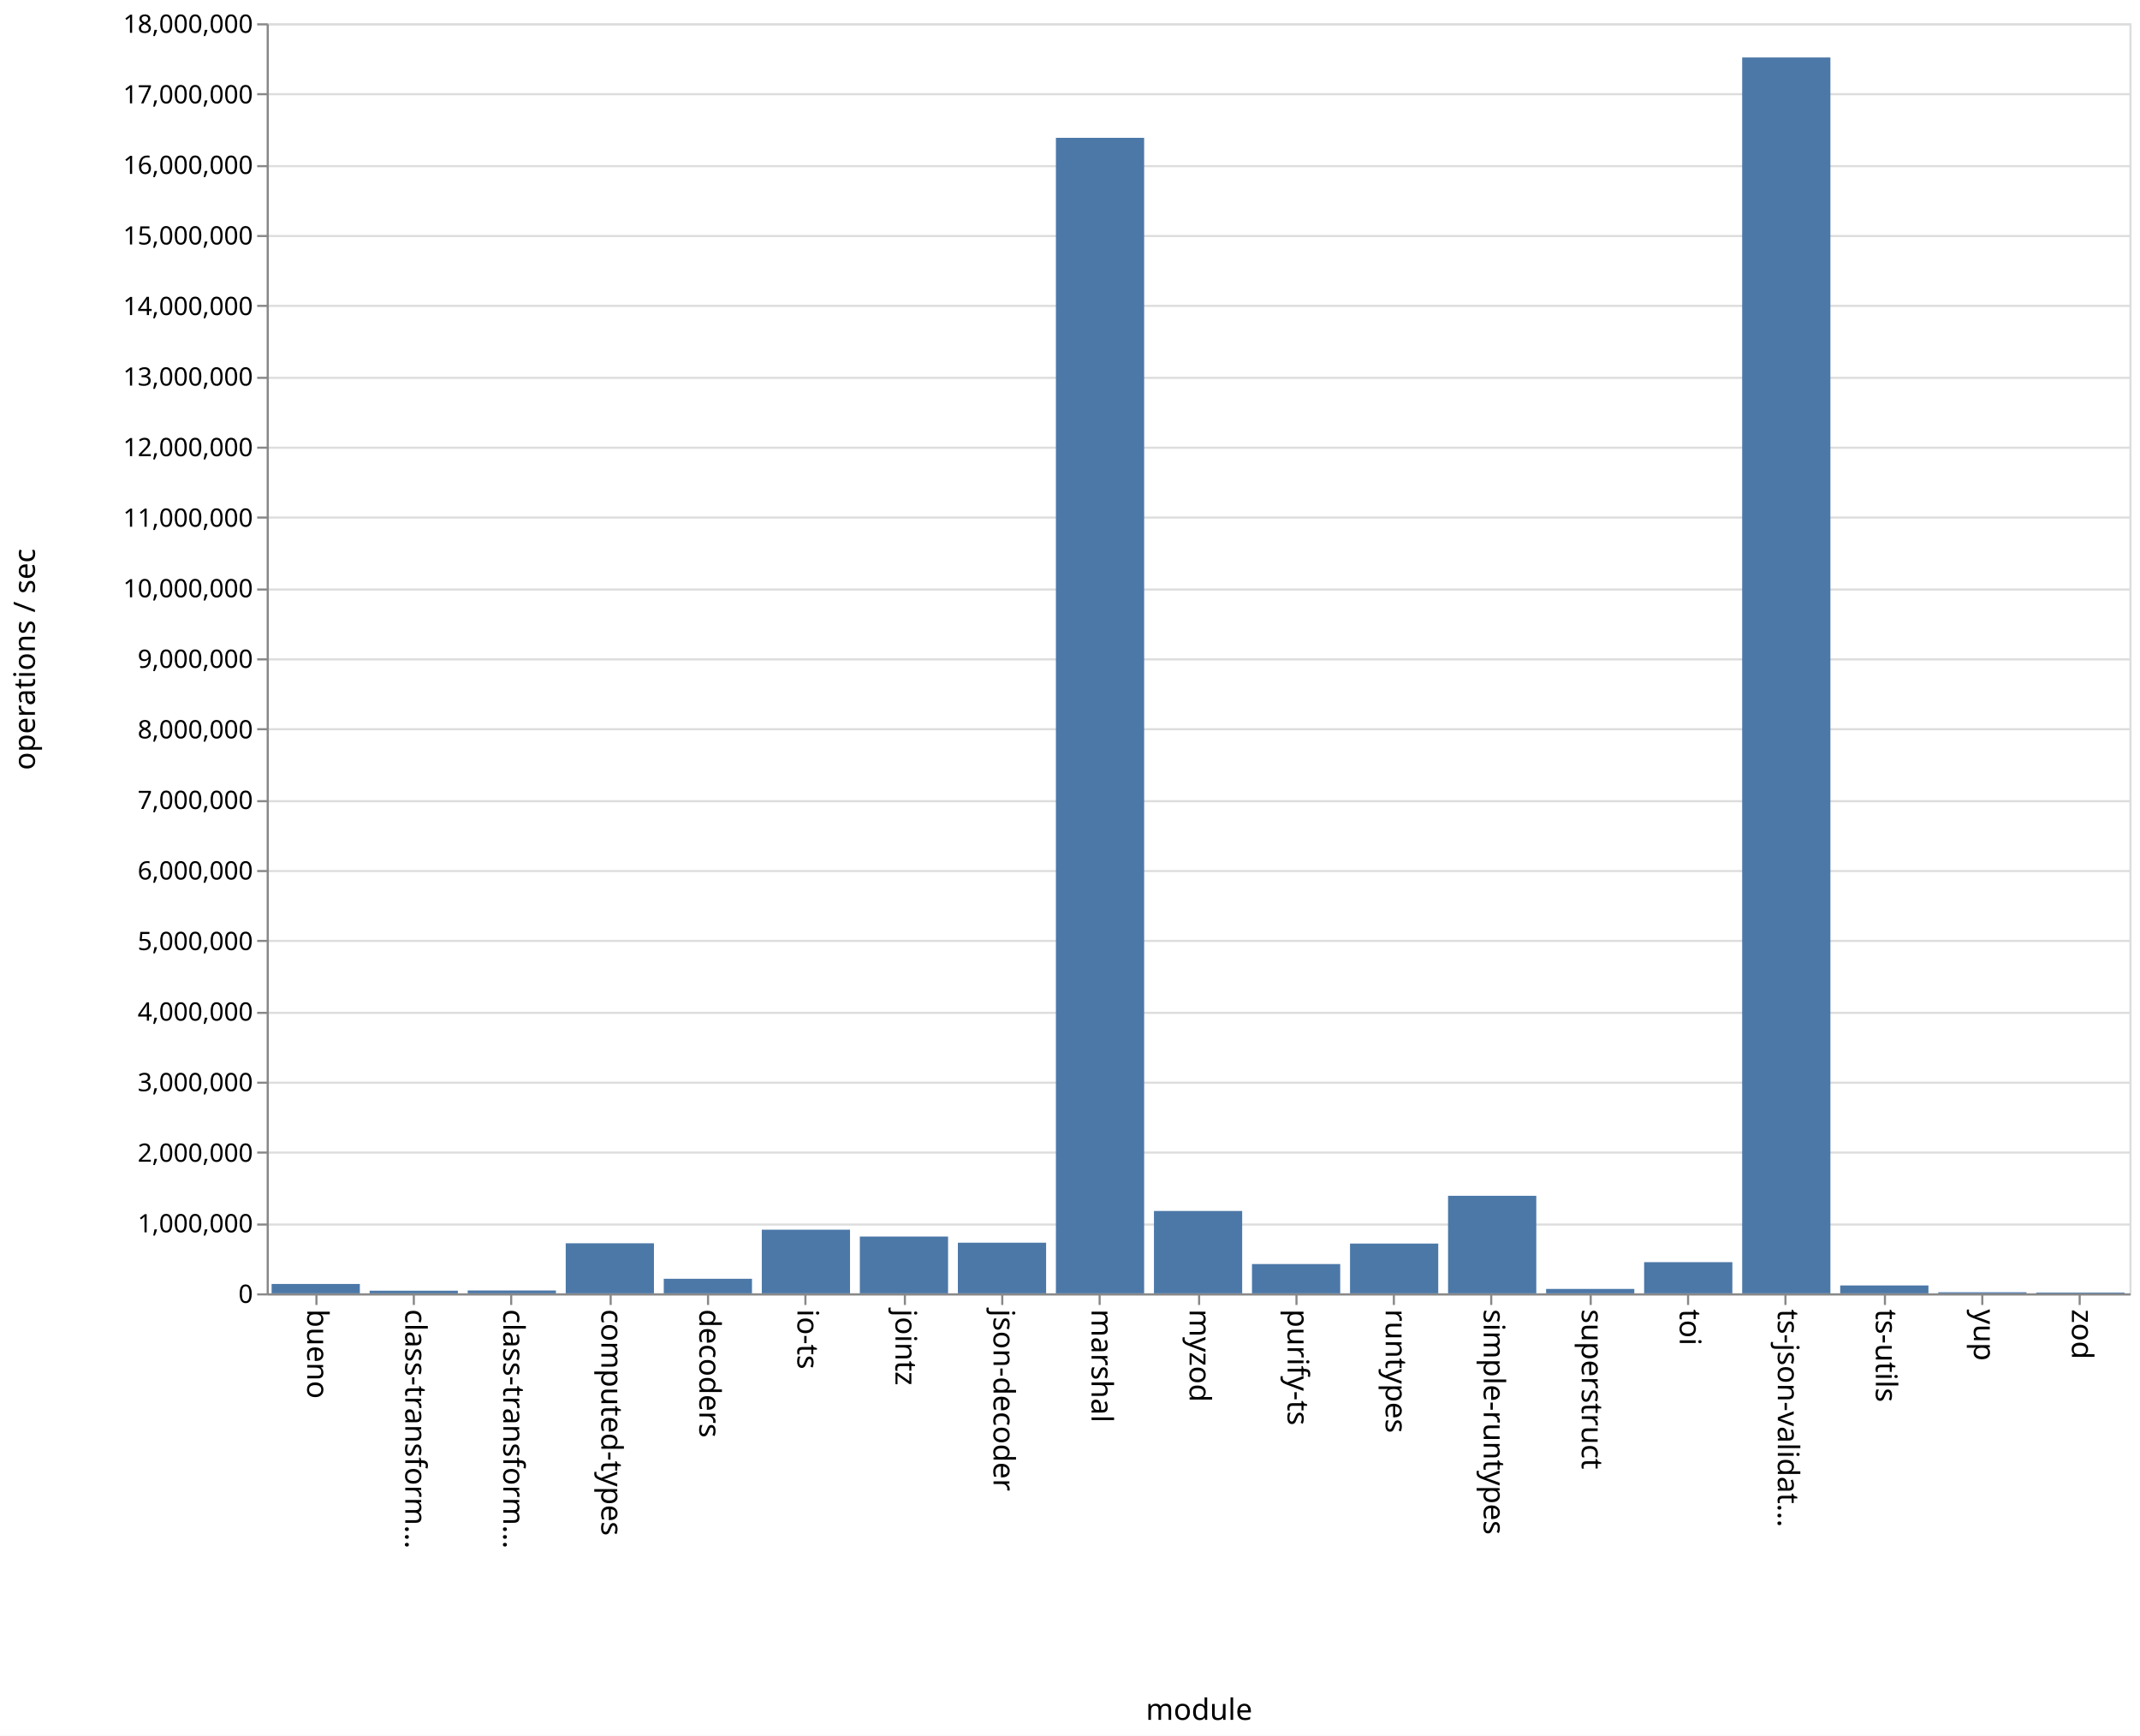
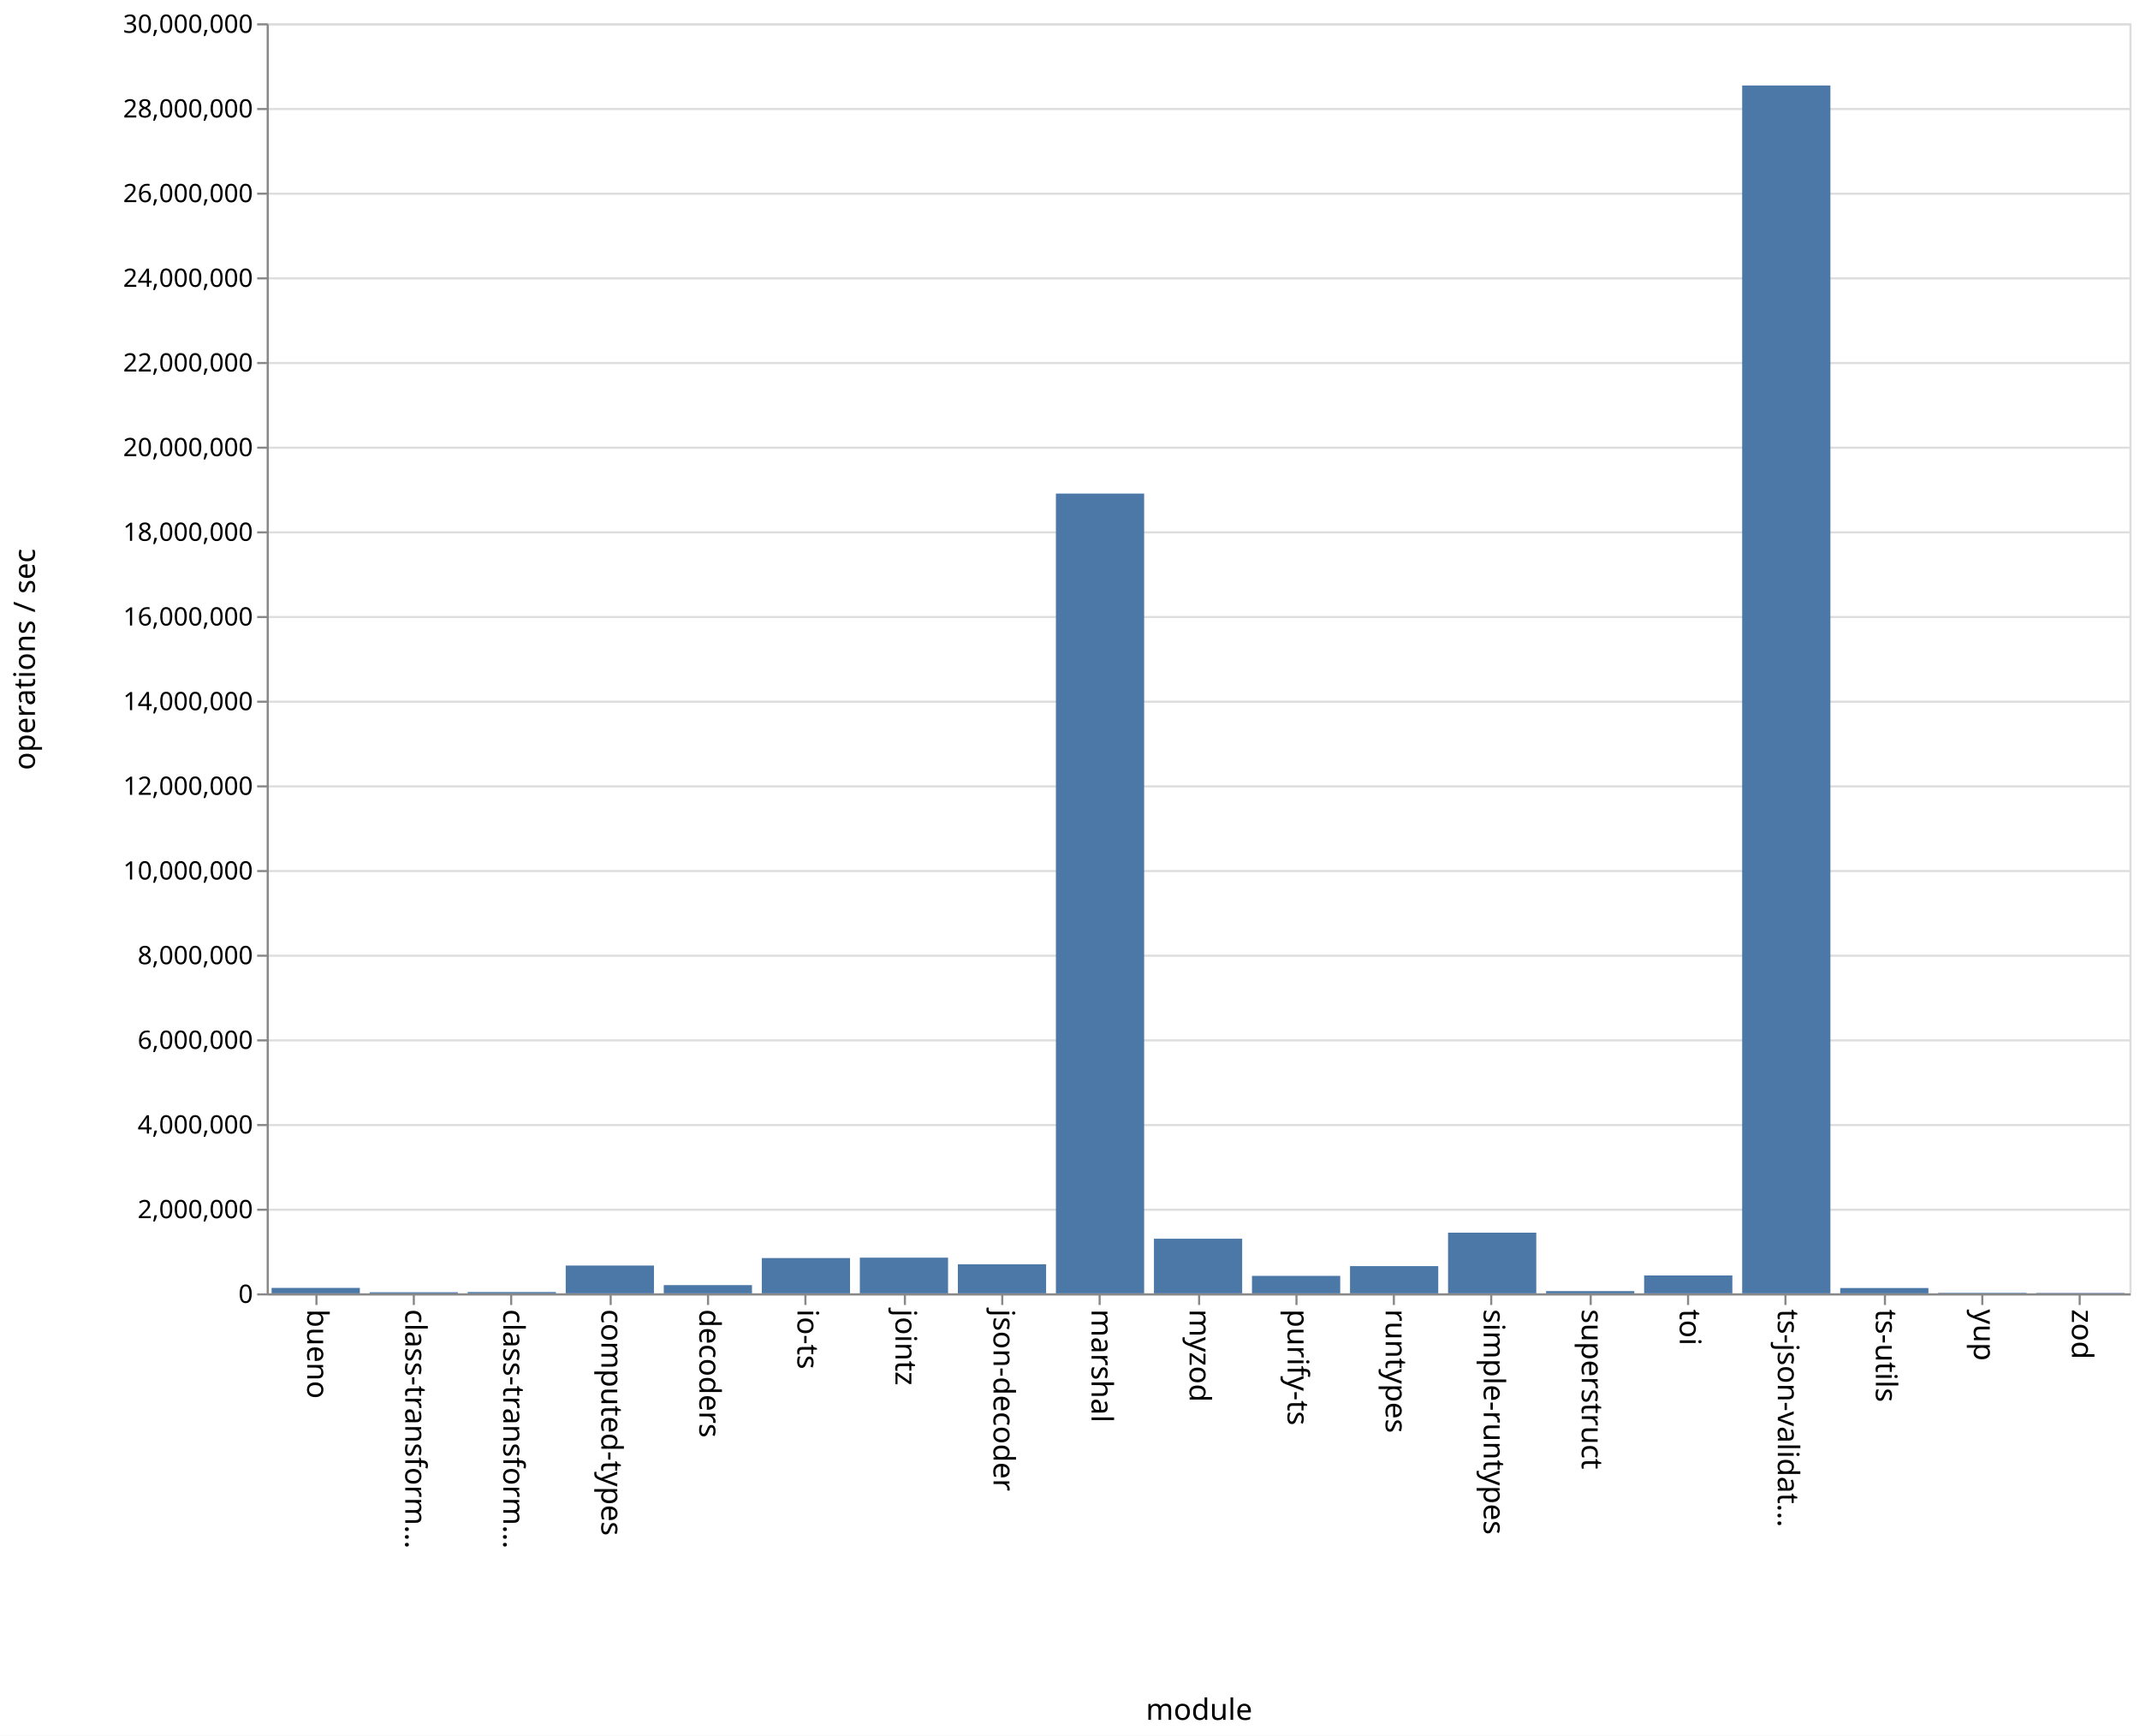
<svg xmlns="http://www.w3.org/2000/svg" class="marks" width="1011" height="820">
  <path fill="#fff" d="M0 0h1011v820H0z" />
  <g class="mark-group role-frame root" aria-roledescription="group mark container" fill="none" stroke-miterlimit="10">
    <path class="background" aria-hidden="true" d="M126.5 11.5h880v600h-880z" stroke="#ddd" />
-     <g class="mark-group role-axis" aria-roledescription="axis" aria-label="Y-axis for a linear scale with values from 0 to 18,000,000">
+     <g class="mark-group role-axis" aria-roledescription="axis" aria-label="Y-axis for a linear scale with values from 0 to 30,000,000">
      <path class="background" aria-hidden="true" d="M126.5 11.5z" pointer-events="none" />
      <g class="mark-rule role-axis-grid" pointer-events="none" stroke="#ddd">
-         <path d="M126.5 611.5h880M126.5 578.5h880M126.5 544.5h880M126.5 511.5h880M126.5 478.5h880M126.5 444.5h880M126.5 411.5h880M126.5 378.5h880M126.5 344.5h880M126.5 311.5h880M126.5 278.5h880M126.5 244.5h880M126.5 211.5h880M126.5 178.5h880M126.5 144.5h880M126.5 111.5h880M126.5 78.5h880M126.5 44.5h880M126.5 11.5h880" />
+         <path d="M126.5 611.5h880M126.5 571.5h880M126.5 531.5h880M126.5 491.5h880M126.5 451.5h880M126.5 411.5h880M126.5 371.5h880M126.5 331.5h880M126.5 291.5h880M126.5 251.5h880M126.5 211.5h880M126.5 171.5h880M126.5 131.5h880M126.5 91.5h880M126.5 51.5h880M126.5 11.5h880" />
      </g>
    </g>
    <g class="mark-group role-axis" aria-roledescription="axis" aria-label="X-axis titled 'module' for a discrete scale with 19 values: bueno, class-transformer-validator-async, class-transformer-validator-sync, computed-types, decoders, ending with zod">
      <path class="background" aria-hidden="true" d="M126.5 611.5z" pointer-events="none" />
      <g class="mark-rule role-axis-tick" pointer-events="none" stroke="#888">
        <path d="M149.5 611.5v5M195.5 611.5v5M241.5 611.5v5M288.5 611.5v5M334.5 611.5v5M380.5 611.5v5M427.5 611.5v5M473.5 611.5v5M519.5 611.5v5M566.5 611.5v5M612.5 611.5v5M658.5 611.5v5M704.5 611.5v5M751.5 611.5v5M797.5 611.5v5M843.5 611.5v5M890.5 611.5v5M936.5 611.5v5M982.5 611.5v5" />
      </g>
      <g class="mark-text role-axis-label" pointer-events="none" font-family="sans-serif" font-size="14" fill="#000">
        <text transform="rotate(90 -236.671 381.829)">
                    bueno
                </text>
        <text transform="rotate(90 -213.513 404.987)">
                    class-transform…
                </text>
        <text transform="rotate(90 -190.355 428.145)">
                    class-transform…
                </text>
        <text transform="rotate(90 -167.197 451.303)">
                    computed-types
                </text>
        <text transform="rotate(90 -144.04 474.46)">
                    decoders
                </text>
        <text transform="rotate(90 -120.882 497.618)">
                    io-ts
                </text>
        <text transform="rotate(90 -97.724 520.776)">
                    jointz
                </text>
        <text transform="rotate(90 -74.566 543.934)">
                    json-decoder
                </text>
        <text transform="rotate(90 -51.408 567.092)">
                    marshal
                </text>
        <text transform="rotate(90 -28.25 590.25)">
                    myzod
                </text>
        <text transform="rotate(90 -5.092 613.408)">
                    purify-ts
                </text>
        <text transform="rotate(90 18.066 636.566)">
                    runtypes
                </text>
        <text transform="rotate(90 41.224 659.724)">
                    simple-runtypes
                </text>
        <text transform="rotate(90 64.382 682.882)">
                    superstruct
                </text>
        <text transform="rotate(90 87.54 706.04)">
                    toi
                </text>
        <text transform="rotate(90 110.697 729.197)">
                    ts-json-validat…
                </text>
        <text transform="rotate(90 133.855 752.355)">
                    ts-utils
                </text>
        <text transform="rotate(90 157.013 775.513)">
                    yup
                </text>
        <text transform="rotate(90 180.171 798.671)">
                    zod
                </text>
      </g>
      <path stroke="#888" d="M126.5 611.5h880" pointer-events="none" />
      <text text-anchor="middle" transform="translate(566.5 812.5)" font-family="sans-serif" font-size="14" fill="#000" pointer-events="none">
                module
            </text>
    </g>
-     <g class="mark-group role-axis" aria-roledescription="axis" aria-label="Y-axis titled 'operations / sec' for a linear scale with values from 0 to 18,000,000">
+     <g class="mark-group role-axis" aria-roledescription="axis" aria-label="Y-axis titled 'operations / sec' for a linear scale with values from 0 to 30,000,000">
      <path class="background" aria-hidden="true" d="M126.5 11.5z" pointer-events="none" />
      <g class="mark-rule role-axis-tick" pointer-events="none" stroke="#888">
-         <path d="M126.5 611.5h-5M126.5 578.5h-5M126.5 544.5h-5M126.5 511.5h-5M126.5 478.5h-5M126.5 444.5h-5M126.5 411.5h-5M126.5 378.5h-5M126.5 344.5h-5M126.5 311.5h-5M126.5 278.5h-5M126.5 244.5h-5M126.5 211.5h-5M126.5 178.5h-5M126.5 144.5h-5M126.5 111.5h-5M126.5 78.5h-5M126.5 44.5h-5M126.5 11.5h-5" />
+         <path d="M126.5 611.5h-5M126.5 571.5h-5M126.5 531.5h-5M126.5 491.5h-5M126.5 451.5h-5M126.5 411.5h-5M126.5 371.5h-5M126.5 331.5h-5M126.5 291.5h-5M126.5 251.5h-5M126.5 211.5h-5M126.5 171.5h-5M126.5 131.5h-5M126.5 91.5h-5M126.5 51.5h-5M126.5 11.5h-5" />
      </g>
      <g class="mark-text role-axis-label" pointer-events="none" text-anchor="end" font-family="sans-serif" font-size="12" fill="#000">
        <text transform="translate(119.5 615.5)">
                    0
                </text>
-         <text transform="translate(119.5 582.167)">
-                     1,000,000
-                 </text>
-         <text transform="translate(119.5 548.833)">
+         <text transform="translate(119.5 575.5)">
                    2,000,000
                </text>
-         <text transform="translate(119.5 515.5)">
-                     3,000,000
-                 </text>
-         <text transform="translate(119.5 482.167)">
+         <text transform="translate(119.5 535.5)">
                    4,000,000
                </text>
-         <text transform="translate(119.5 448.833)">
-                     5,000,000
+         <text transform="translate(119.5 495.5)">
+                     6,000,000
+                 </text>
+         <text transform="translate(119.5 455.5)">
+                     8,000,000
                </text>
        <text transform="translate(119.5 415.5)">
-                     6,000,000
-                 </text>
-         <text transform="translate(119.5 382.167)">
-                     7,000,000
-                 </text>
-         <text transform="translate(119.5 348.833)">
-                     8,000,000
-                 </text>
-         <text transform="translate(119.5 315.5)">
-                     9,000,000
-                 </text>
-         <text transform="translate(119.5 282.167)">
                    10,000,000
                </text>
-         <text transform="translate(119.5 248.833)">
-                     11,000,000
+         <text transform="translate(119.5 375.5)">
+                     12,000,000
+                 </text>
+         <text transform="translate(119.5 335.5)">
+                     14,000,000
+                 </text>
+         <text transform="translate(119.5 295.5)">
+                     16,000,000
+                 </text>
+         <text transform="translate(119.5 255.5)">
+                     18,000,000
                </text>
        <text transform="translate(119.5 215.5)">
-                     12,000,000
+                     20,000,000
                </text>
-         <text transform="translate(119.5 182.167)">
-                     13,000,000
+         <text transform="translate(119.5 175.5)">
+                     22,000,000
                </text>
-         <text transform="translate(119.5 148.833)">
-                     14,000,000
+         <text transform="translate(119.5 135.5)">
+                     24,000,000
                </text>
-         <text transform="translate(119.5 115.5)">
-                     15,000,000
+         <text transform="translate(119.5 95.5)">
+                     26,000,000
                </text>
-         <text transform="translate(119.5 82.167)">
-                     16,000,000
-                 </text>
-         <text transform="translate(119.5 48.833)">
-                     17,000,000
+         <text transform="translate(119.5 55.5)">
+                     28,000,000
                </text>
        <text transform="translate(119.5 15.5)">
-                     18,000,000
+                     30,000,000
                </text>
      </g>
      <path stroke="#888" d="M126.5 611.5v-600" pointer-events="none" />
      <text text-anchor="middle" transform="rotate(-90 164 147.5)" font-family="sans-serif" font-size="14" fill="#000" pointer-events="none">
                operations / sec
            </text>
    </g>
    <g class="mark-rect role-mark marks" aria-roledescription="rect mark container" fill="#4c78a8">
-       <path d="M128.316 606.577H170V611h-41.684zM174.632 609.754h41.684V611h-41.684zM220.947 609.651h41.685V611h-41.685zM267.263 587.353h41.684V611h-41.684zM313.579 604.11h41.684V611H313.58zM359.895 580.943h41.684V611h-41.684zM406.21 584.173h41.685V611H406.21zM452.526 587.093h41.685V611h-41.685zM498.842 65.116h41.684V611h-41.684zM545.158 572.081h41.684V611h-41.684zM591.474 597.168h41.684V611h-41.684zM637.79 587.487h41.684V611h-41.685zM684.105 564.917h41.684V611h-41.684zM730.421 608.908h41.684V611h-41.684zM776.737 596.281h41.684V611h-41.684zM823.053 27.153h41.684V611h-41.684zM869.368 607.268h41.685V611h-41.685zM915.684 610.472h41.684V611h-41.684zM962 610.617h41.684V611H962z" />
+       <path d="M128.316 608.432H170V611h-41.684zM174.632 610.47h41.684v.53h-41.684zM220.947 610.364h41.685V611h-41.685zM267.263 597.869h41.684V611h-41.684zM313.579 607.102h41.684V611H313.58zM359.895 594.325h41.684V611h-41.684zM406.21 594.149h41.685V611H406.21zM452.526 597.285h41.685V611h-41.685zM498.842 233.182h41.684V611h-41.684zM545.158 585.206h41.684V611h-41.684zM591.474 602.731h41.684V611h-41.684zM637.79 598.125h41.684V611h-41.685zM684.105 582.326h41.684V611h-41.684zM730.421 609.93h41.684V611h-41.684zM776.737 602.552h41.684V611h-41.684zM823.053 40.398h41.684V611h-41.684zM869.368 608.48h41.685V611h-41.685zM915.684 610.751h41.684V611h-41.684zM962 610.815h41.684V611H962z" />
    </g>
  </g>
</svg>
